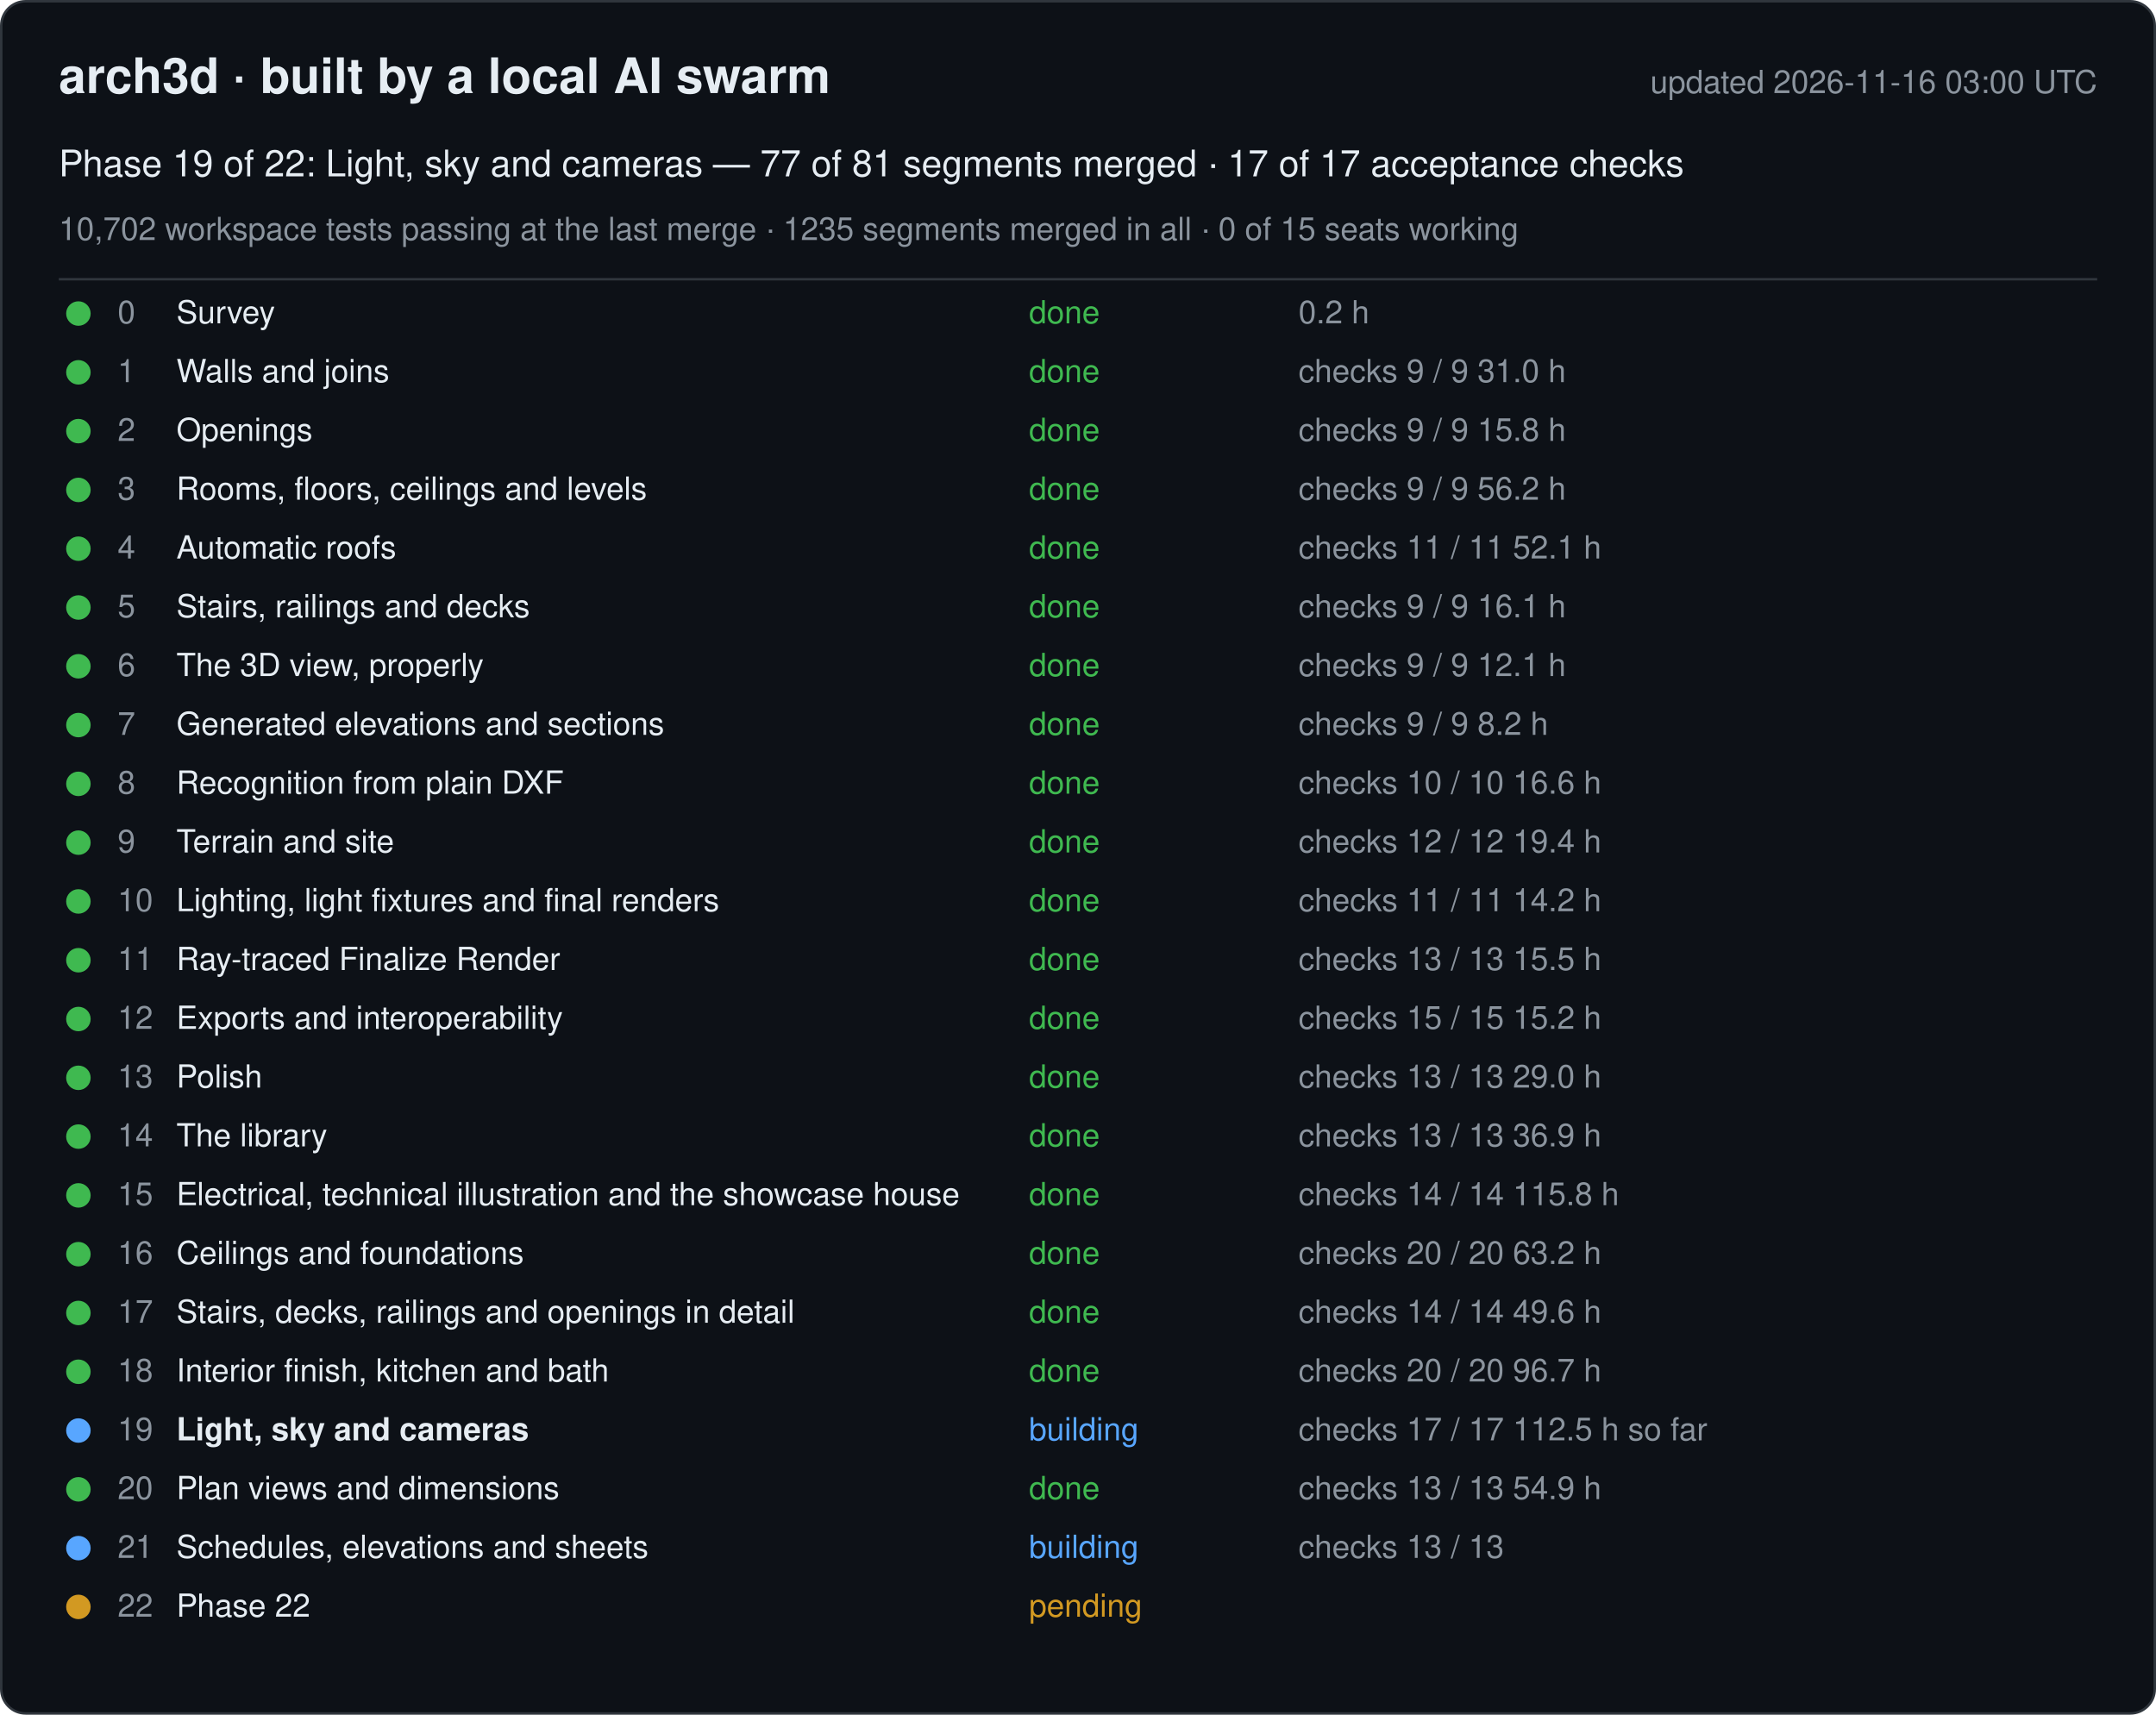
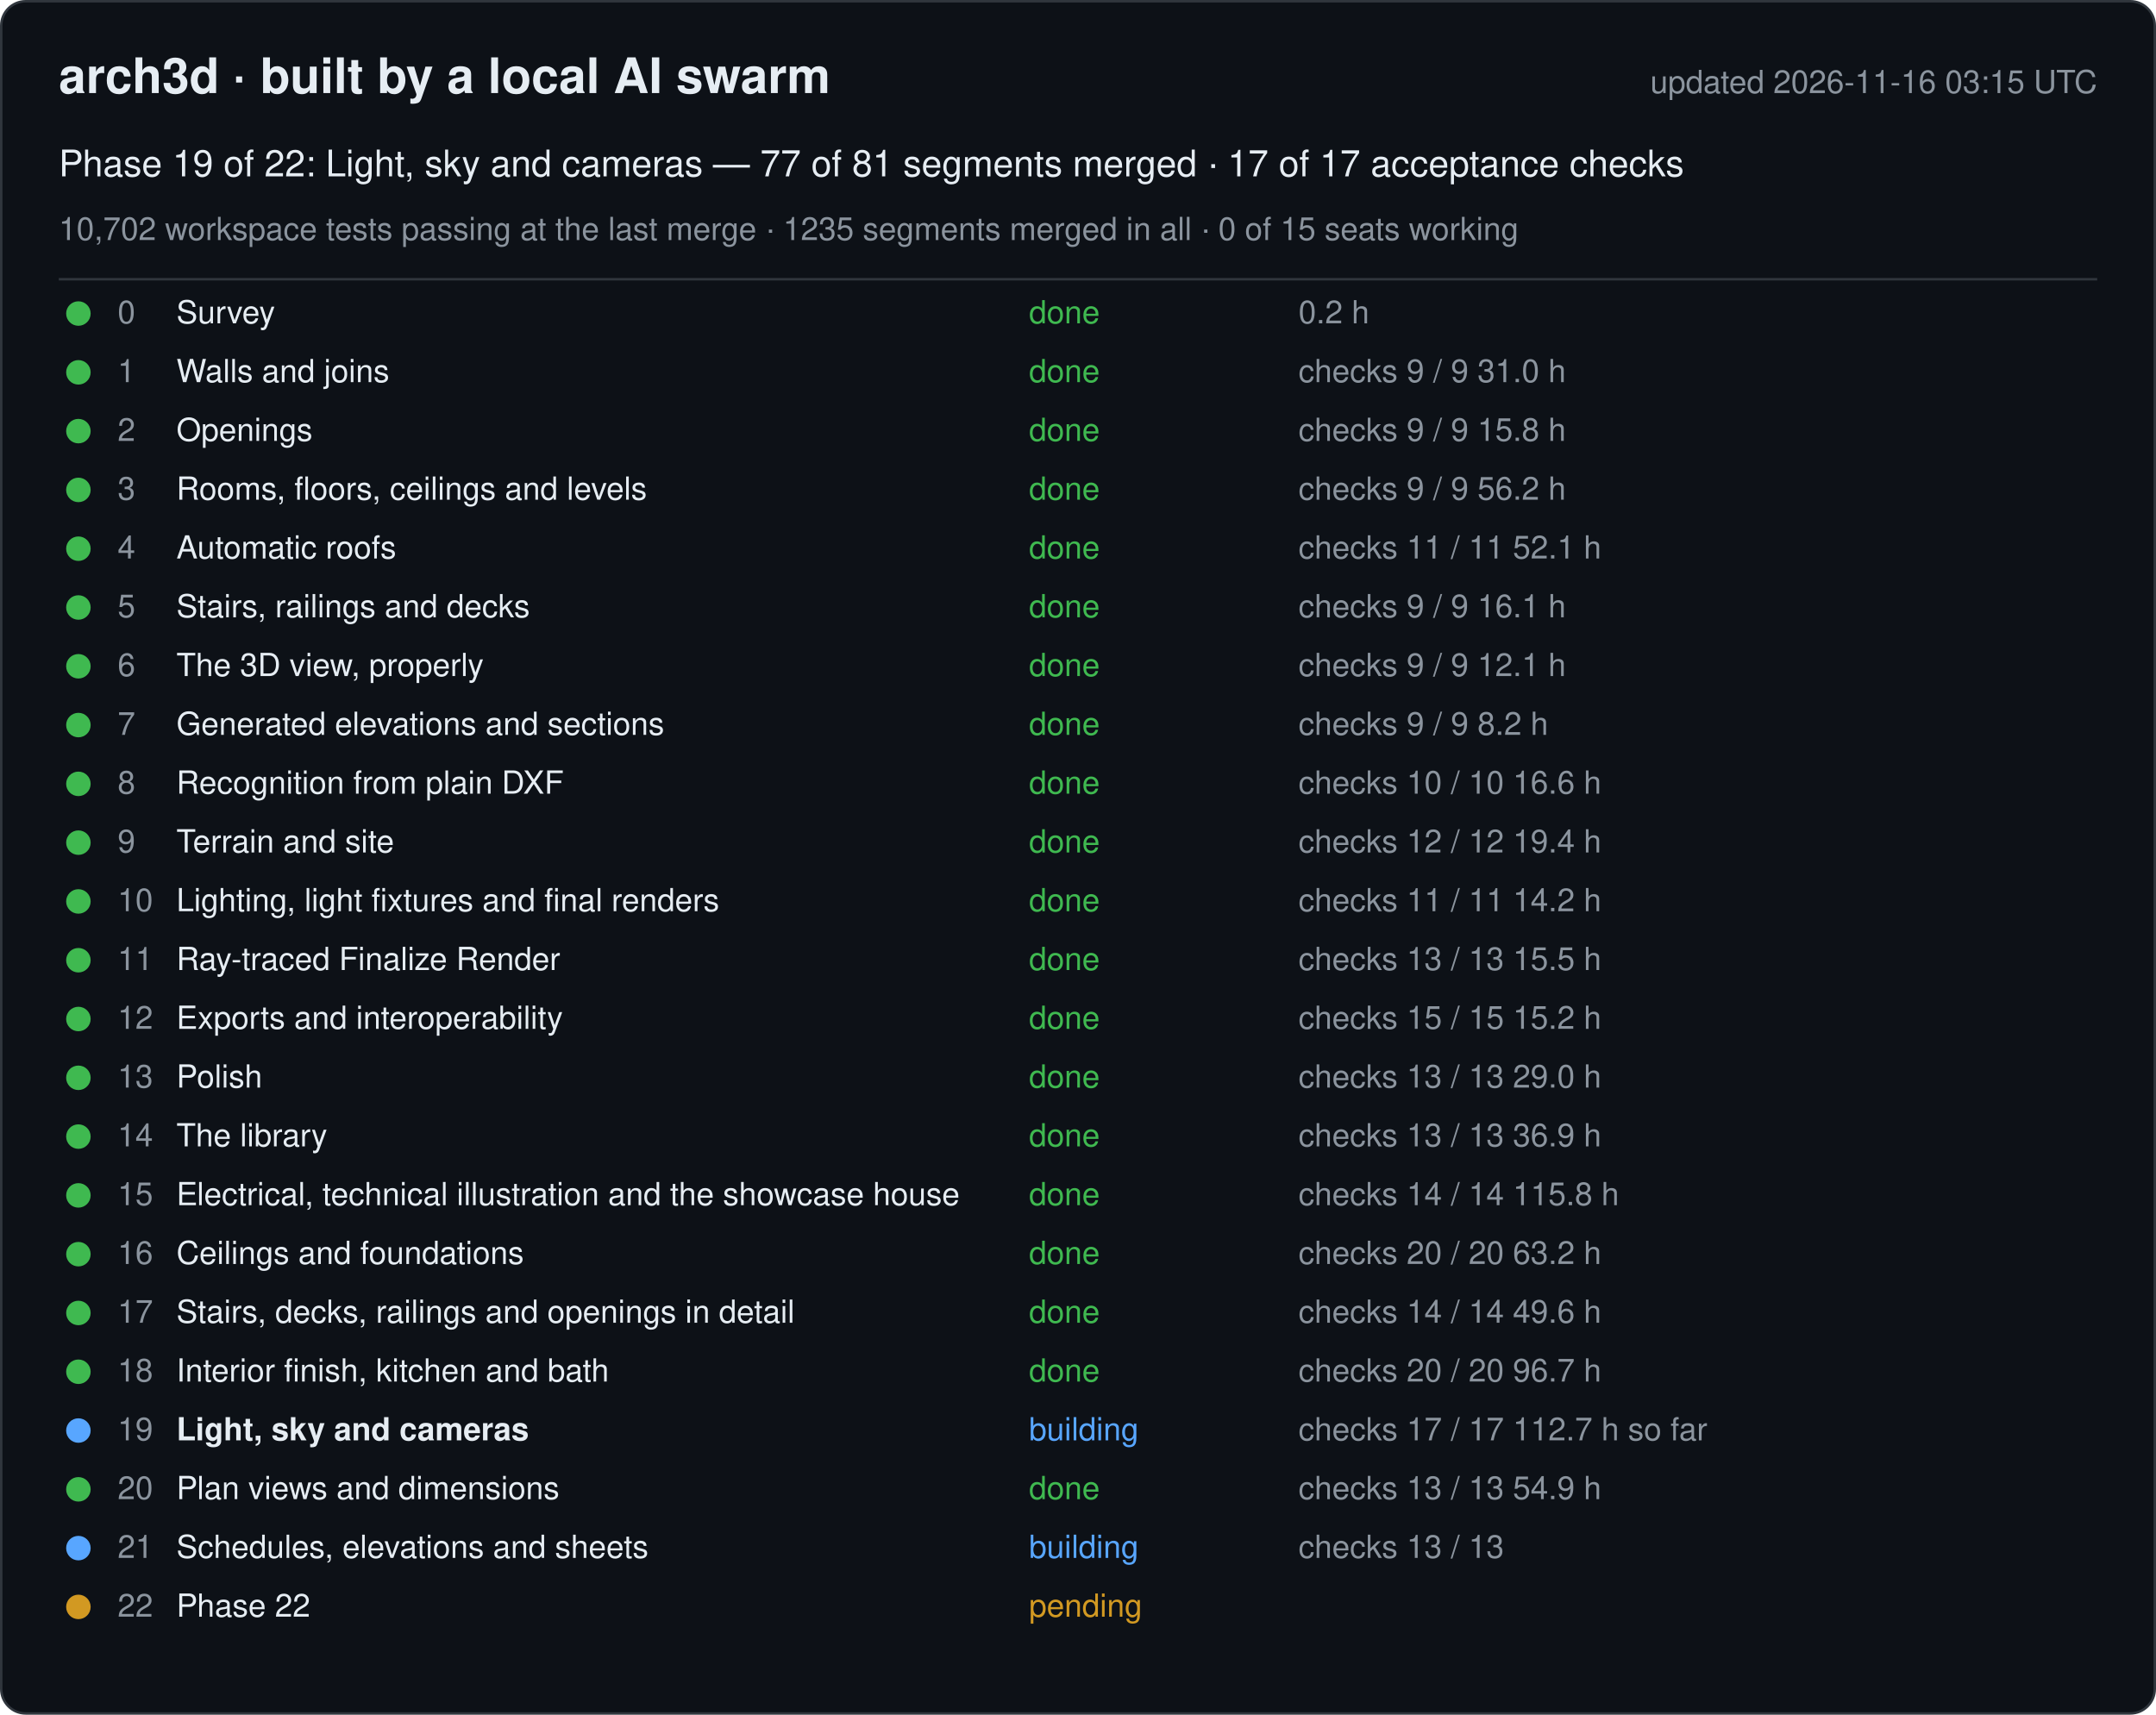
<svg xmlns="http://www.w3.org/2000/svg" width="880" height="700" viewBox="0 0 880 700" font-family="-apple-system, Segoe UI, Helvetica, Arial, sans-serif">
  <rect x="0.5" y="0.5" width="879" height="699" rx="10" fill="#0d1117" stroke="#30363d" />
  <text x="24" y="38" font-size="20" font-weight="600" fill="#e6edf3">arch3d · built by a local AI swarm</text>
-   <text x="856" y="38" font-size="13" fill="#8b949e" text-anchor="end">updated 2026-11-16 03:00 UTC</text>
+   <text x="856" y="38" font-size="13" fill="#8b949e" text-anchor="end">updated 2026-11-16 03:15 UTC</text>
  <text x="24" y="72" font-size="15" fill="#e6edf3">Phase 19 of 22: Light, sky and cameras — 77 of 81 segments merged · 17 of 17 acceptance checks</text>
  <text x="24" y="98" font-size="13" fill="#8b949e">10,702 workspace tests passing at the last merge · 1235 segments merged in all · 0 of 15 seats working</text>
  <line x1="24" y1="114" x2="856" y2="114" stroke="#30363d" />
  <g data-phase="0">
    <circle cx="32" cy="128" r="5" fill="#3fb950" />
    <text x="48" y="132" font-size="13" fill="#8b949e">0</text>
    <text x="72" y="132" font-size="13" fill="#e6edf3">Survey</text>
    <text x="420" y="132" font-size="13" fill="#3fb950">done</text>
    <text x="530" y="132" font-size="13" fill="#8b949e">0.2 h</text>
  </g>
  <g data-phase="1">
    <circle cx="32" cy="152" r="5" fill="#3fb950" />
    <text x="48" y="156" font-size="13" fill="#8b949e">1</text>
    <text x="72" y="156" font-size="13" fill="#e6edf3">Walls and joins</text>
    <text x="420" y="156" font-size="13" fill="#3fb950">done</text>
    <text x="530" y="156" font-size="13" fill="#8b949e">checks 9 / 9   31.0 h</text>
  </g>
  <g data-phase="2">
    <circle cx="32" cy="176" r="5" fill="#3fb950" />
    <text x="48" y="180" font-size="13" fill="#8b949e">2</text>
    <text x="72" y="180" font-size="13" fill="#e6edf3">Openings</text>
    <text x="420" y="180" font-size="13" fill="#3fb950">done</text>
    <text x="530" y="180" font-size="13" fill="#8b949e">checks 9 / 9   15.8 h</text>
  </g>
  <g data-phase="3">
    <circle cx="32" cy="200" r="5" fill="#3fb950" />
    <text x="48" y="204" font-size="13" fill="#8b949e">3</text>
    <text x="72" y="204" font-size="13" fill="#e6edf3">Rooms, floors, ceilings and levels</text>
    <text x="420" y="204" font-size="13" fill="#3fb950">done</text>
    <text x="530" y="204" font-size="13" fill="#8b949e">checks 9 / 9   56.2 h</text>
  </g>
  <g data-phase="4">
    <circle cx="32" cy="224" r="5" fill="#3fb950" />
    <text x="48" y="228" font-size="13" fill="#8b949e">4</text>
    <text x="72" y="228" font-size="13" fill="#e6edf3">Automatic roofs</text>
    <text x="420" y="228" font-size="13" fill="#3fb950">done</text>
    <text x="530" y="228" font-size="13" fill="#8b949e">checks 11 / 11   52.1 h</text>
  </g>
  <g data-phase="5">
    <circle cx="32" cy="248" r="5" fill="#3fb950" />
    <text x="48" y="252" font-size="13" fill="#8b949e">5</text>
    <text x="72" y="252" font-size="13" fill="#e6edf3">Stairs, railings and decks</text>
    <text x="420" y="252" font-size="13" fill="#3fb950">done</text>
    <text x="530" y="252" font-size="13" fill="#8b949e">checks 9 / 9   16.1 h</text>
  </g>
  <g data-phase="6">
    <circle cx="32" cy="272" r="5" fill="#3fb950" />
    <text x="48" y="276" font-size="13" fill="#8b949e">6</text>
    <text x="72" y="276" font-size="13" fill="#e6edf3">The 3D view, properly</text>
    <text x="420" y="276" font-size="13" fill="#3fb950">done</text>
    <text x="530" y="276" font-size="13" fill="#8b949e">checks 9 / 9   12.1 h</text>
  </g>
  <g data-phase="7">
    <circle cx="32" cy="296" r="5" fill="#3fb950" />
    <text x="48" y="300" font-size="13" fill="#8b949e">7</text>
    <text x="72" y="300" font-size="13" fill="#e6edf3">Generated elevations and sections</text>
    <text x="420" y="300" font-size="13" fill="#3fb950">done</text>
    <text x="530" y="300" font-size="13" fill="#8b949e">checks 9 / 9   8.2 h</text>
  </g>
  <g data-phase="8">
    <circle cx="32" cy="320" r="5" fill="#3fb950" />
    <text x="48" y="324" font-size="13" fill="#8b949e">8</text>
    <text x="72" y="324" font-size="13" fill="#e6edf3">Recognition from plain DXF</text>
    <text x="420" y="324" font-size="13" fill="#3fb950">done</text>
    <text x="530" y="324" font-size="13" fill="#8b949e">checks 10 / 10   16.6 h</text>
  </g>
  <g data-phase="9">
    <circle cx="32" cy="344" r="5" fill="#3fb950" />
    <text x="48" y="348" font-size="13" fill="#8b949e">9</text>
    <text x="72" y="348" font-size="13" fill="#e6edf3">Terrain and site</text>
    <text x="420" y="348" font-size="13" fill="#3fb950">done</text>
    <text x="530" y="348" font-size="13" fill="#8b949e">checks 12 / 12   19.4 h</text>
  </g>
  <g data-phase="10">
    <circle cx="32" cy="368" r="5" fill="#3fb950" />
    <text x="48" y="372" font-size="13" fill="#8b949e">10</text>
    <text x="72" y="372" font-size="13" fill="#e6edf3">Lighting, light fixtures and final renders</text>
    <text x="420" y="372" font-size="13" fill="#3fb950">done</text>
    <text x="530" y="372" font-size="13" fill="#8b949e">checks 11 / 11   14.2 h</text>
  </g>
  <g data-phase="11">
    <circle cx="32" cy="392" r="5" fill="#3fb950" />
    <text x="48" y="396" font-size="13" fill="#8b949e">11</text>
    <text x="72" y="396" font-size="13" fill="#e6edf3">Ray-traced Finalize Render</text>
    <text x="420" y="396" font-size="13" fill="#3fb950">done</text>
    <text x="530" y="396" font-size="13" fill="#8b949e">checks 13 / 13   15.5 h</text>
  </g>
  <g data-phase="12">
    <circle cx="32" cy="416" r="5" fill="#3fb950" />
    <text x="48" y="420" font-size="13" fill="#8b949e">12</text>
    <text x="72" y="420" font-size="13" fill="#e6edf3">Exports and interoperability</text>
    <text x="420" y="420" font-size="13" fill="#3fb950">done</text>
    <text x="530" y="420" font-size="13" fill="#8b949e">checks 15 / 15   15.2 h</text>
  </g>
  <g data-phase="13">
    <circle cx="32" cy="440" r="5" fill="#3fb950" />
    <text x="48" y="444" font-size="13" fill="#8b949e">13</text>
    <text x="72" y="444" font-size="13" fill="#e6edf3">Polish</text>
    <text x="420" y="444" font-size="13" fill="#3fb950">done</text>
    <text x="530" y="444" font-size="13" fill="#8b949e">checks 13 / 13   29.0 h</text>
  </g>
  <g data-phase="14">
    <circle cx="32" cy="464" r="5" fill="#3fb950" />
    <text x="48" y="468" font-size="13" fill="#8b949e">14</text>
    <text x="72" y="468" font-size="13" fill="#e6edf3">The library</text>
    <text x="420" y="468" font-size="13" fill="#3fb950">done</text>
    <text x="530" y="468" font-size="13" fill="#8b949e">checks 13 / 13   36.9 h</text>
  </g>
  <g data-phase="15">
    <circle cx="32" cy="488" r="5" fill="#3fb950" />
    <text x="48" y="492" font-size="13" fill="#8b949e">15</text>
    <text x="72" y="492" font-size="13" fill="#e6edf3">Electrical, technical illustration and the showcase house</text>
    <text x="420" y="492" font-size="13" fill="#3fb950">done</text>
    <text x="530" y="492" font-size="13" fill="#8b949e">checks 14 / 14   115.8 h</text>
  </g>
  <g data-phase="16">
    <circle cx="32" cy="512" r="5" fill="#3fb950" />
    <text x="48" y="516" font-size="13" fill="#8b949e">16</text>
    <text x="72" y="516" font-size="13" fill="#e6edf3">Ceilings and foundations</text>
    <text x="420" y="516" font-size="13" fill="#3fb950">done</text>
    <text x="530" y="516" font-size="13" fill="#8b949e">checks 20 / 20   63.2 h</text>
  </g>
  <g data-phase="17">
    <circle cx="32" cy="536" r="5" fill="#3fb950" />
    <text x="48" y="540" font-size="13" fill="#8b949e">17</text>
    <text x="72" y="540" font-size="13" fill="#e6edf3">Stairs, decks, railings and openings in detail</text>
    <text x="420" y="540" font-size="13" fill="#3fb950">done</text>
    <text x="530" y="540" font-size="13" fill="#8b949e">checks 14 / 14   49.6 h</text>
  </g>
  <g data-phase="18">
    <circle cx="32" cy="560" r="5" fill="#3fb950" />
    <text x="48" y="564" font-size="13" fill="#8b949e">18</text>
    <text x="72" y="564" font-size="13" fill="#e6edf3">Interior finish, kitchen and bath</text>
    <text x="420" y="564" font-size="13" fill="#3fb950">done</text>
    <text x="530" y="564" font-size="13" fill="#8b949e">checks 20 / 20   96.7 h</text>
  </g>
  <g data-phase="19">
    <circle cx="32" cy="584" r="5" fill="#58a6ff" />
    <text x="48" y="588" font-size="13" fill="#8b949e">19</text>
    <text x="72" y="588" font-size="13" fill="#e6edf3" font-weight="600">Light, sky and cameras</text>
    <text x="420" y="588" font-size="13" fill="#58a6ff">building</text>
-     <text x="530" y="588" font-size="13" fill="#8b949e">checks 17 / 17   112.5 h so far</text>
+     <text x="530" y="588" font-size="13" fill="#8b949e">checks 17 / 17   112.7 h so far</text>
  </g>
  <g data-phase="20">
    <circle cx="32" cy="608" r="5" fill="#3fb950" />
    <text x="48" y="612" font-size="13" fill="#8b949e">20</text>
    <text x="72" y="612" font-size="13" fill="#e6edf3">Plan views and dimensions</text>
    <text x="420" y="612" font-size="13" fill="#3fb950">done</text>
    <text x="530" y="612" font-size="13" fill="#8b949e">checks 13 / 13   54.9 h</text>
  </g>
  <g data-phase="21">
    <circle cx="32" cy="632" r="5" fill="#58a6ff" />
    <text x="48" y="636" font-size="13" fill="#8b949e">21</text>
    <text x="72" y="636" font-size="13" fill="#e6edf3">Schedules, elevations and sheets</text>
    <text x="420" y="636" font-size="13" fill="#58a6ff">building</text>
    <text x="530" y="636" font-size="13" fill="#8b949e">checks 13 / 13</text>
  </g>
  <g data-phase="22">
    <circle cx="32" cy="656" r="5" fill="#d29922" />
    <text x="48" y="660" font-size="13" fill="#8b949e">22</text>
    <text x="72" y="660" font-size="13" fill="#e6edf3">Phase 22</text>
    <text x="420" y="660" font-size="13" fill="#d29922">pending</text>
    <text x="530" y="660" font-size="13" fill="#8b949e" />
  </g>
</svg>
